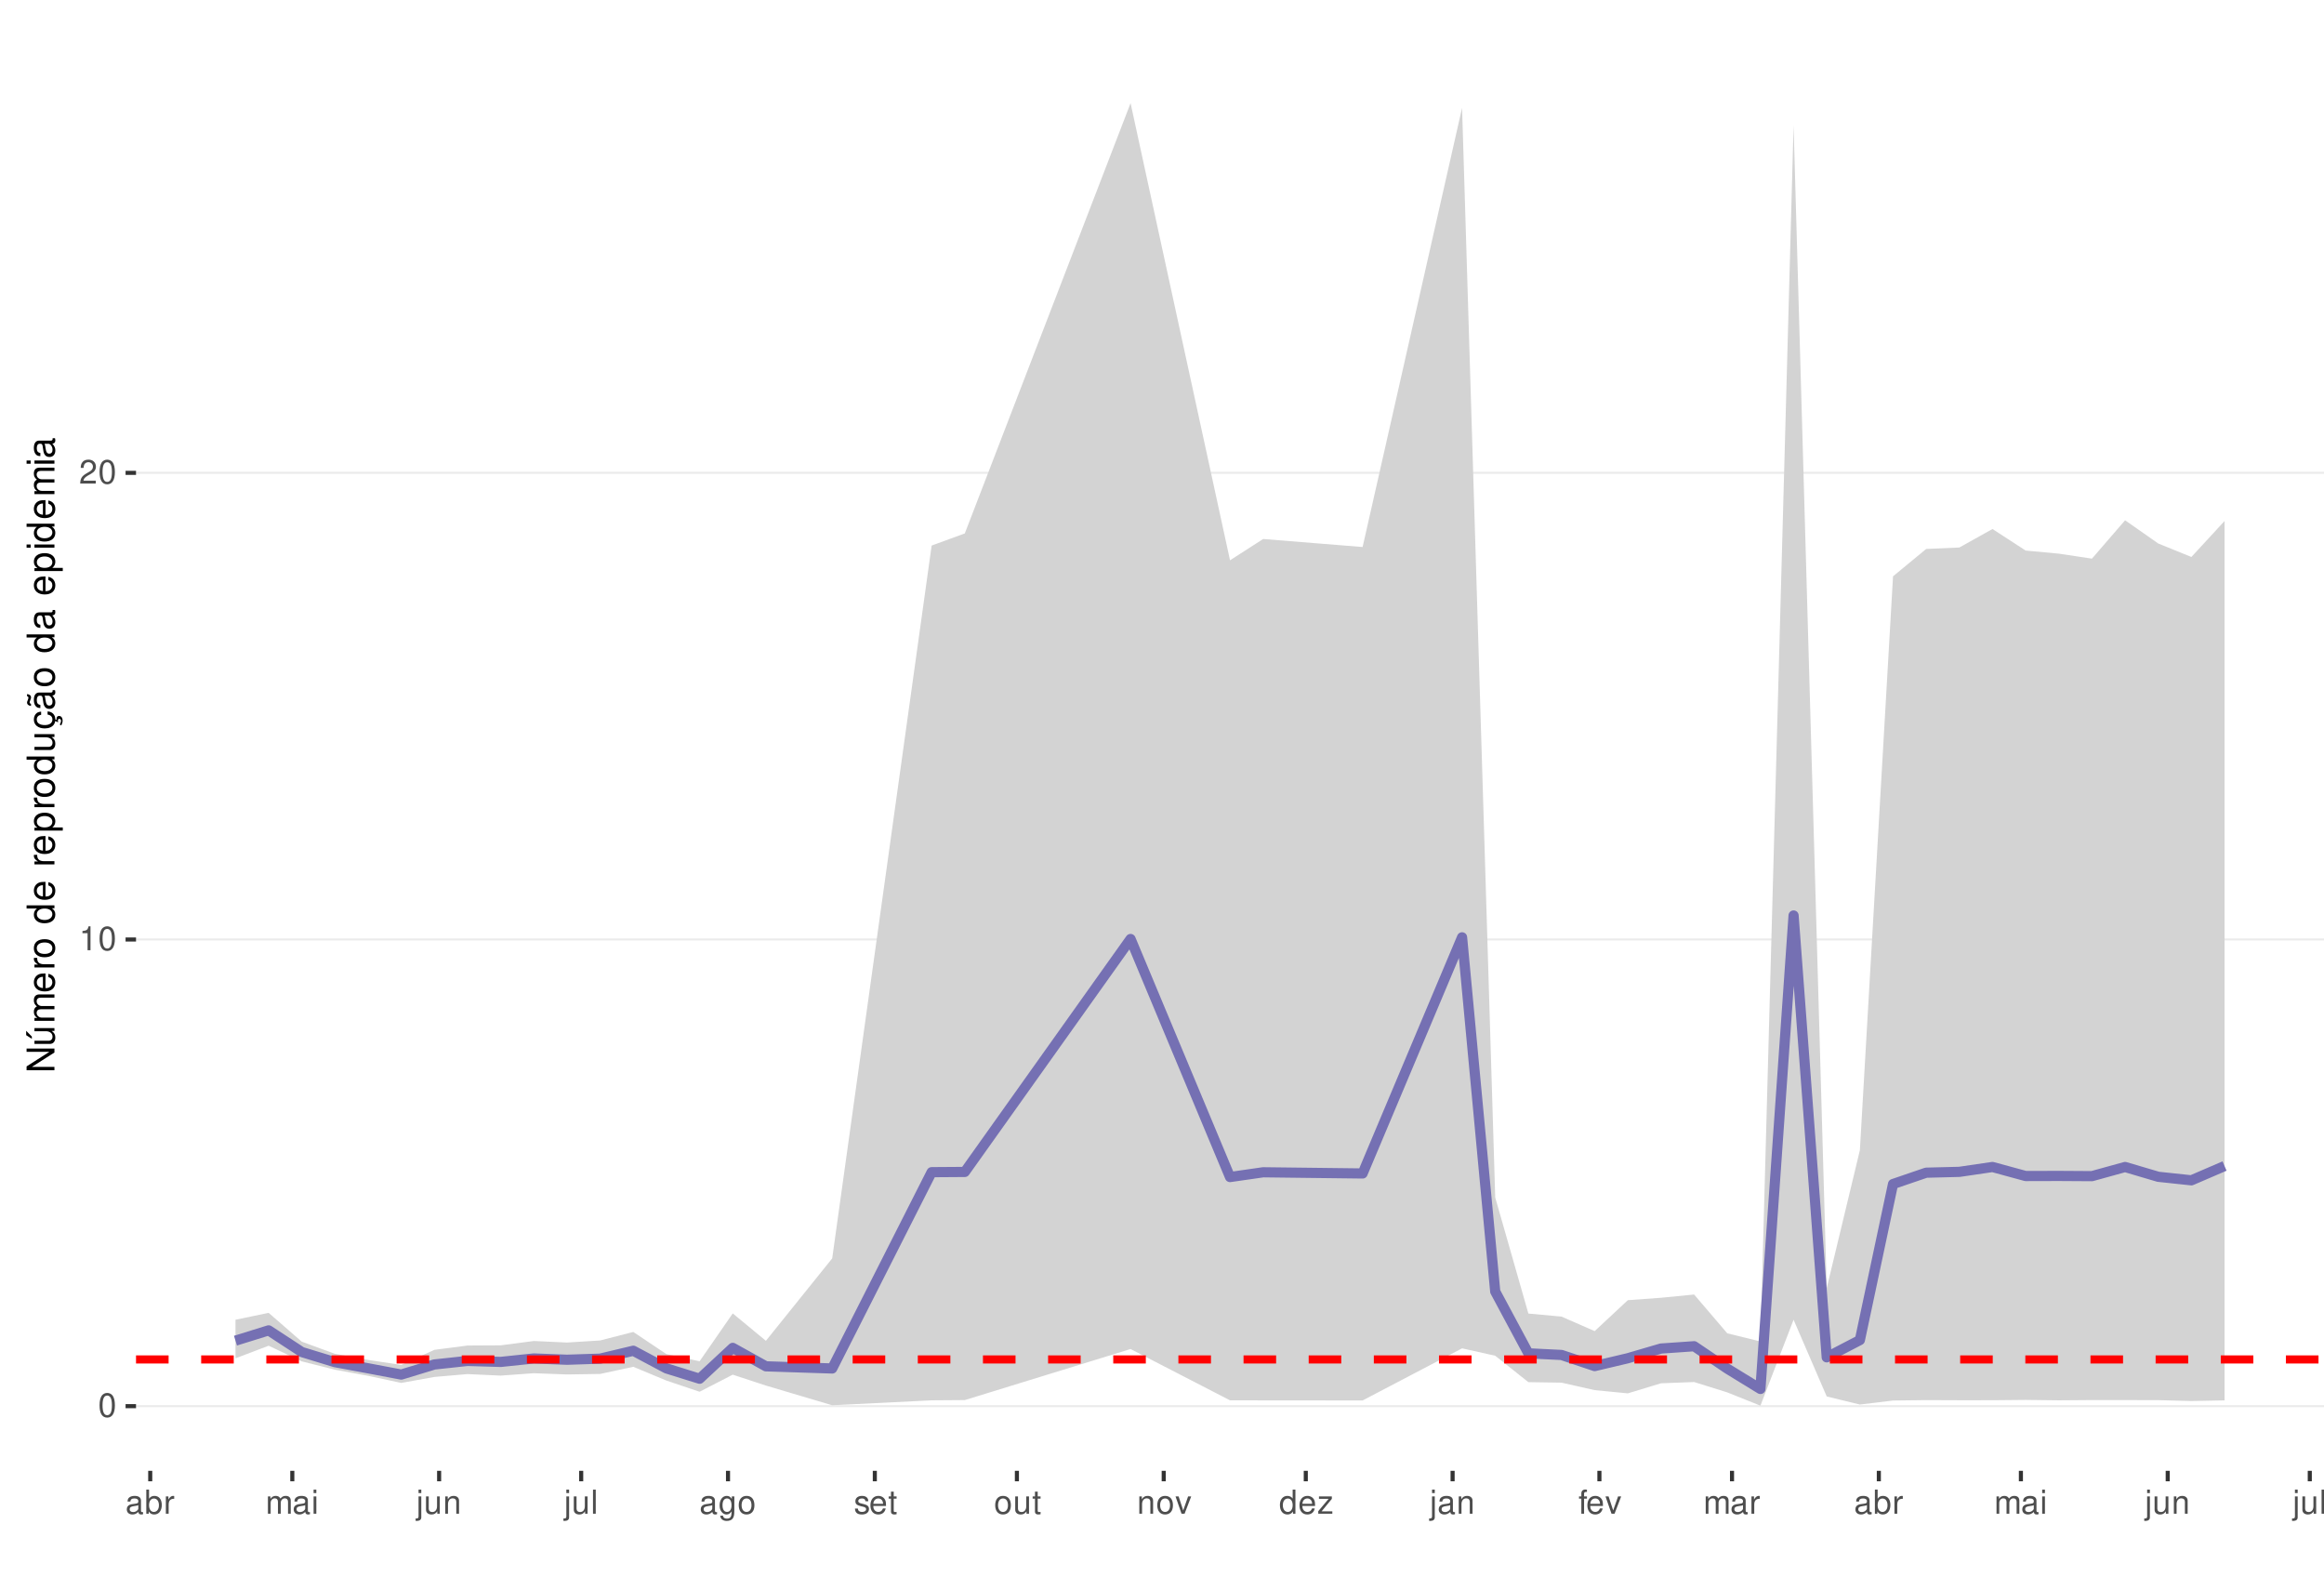
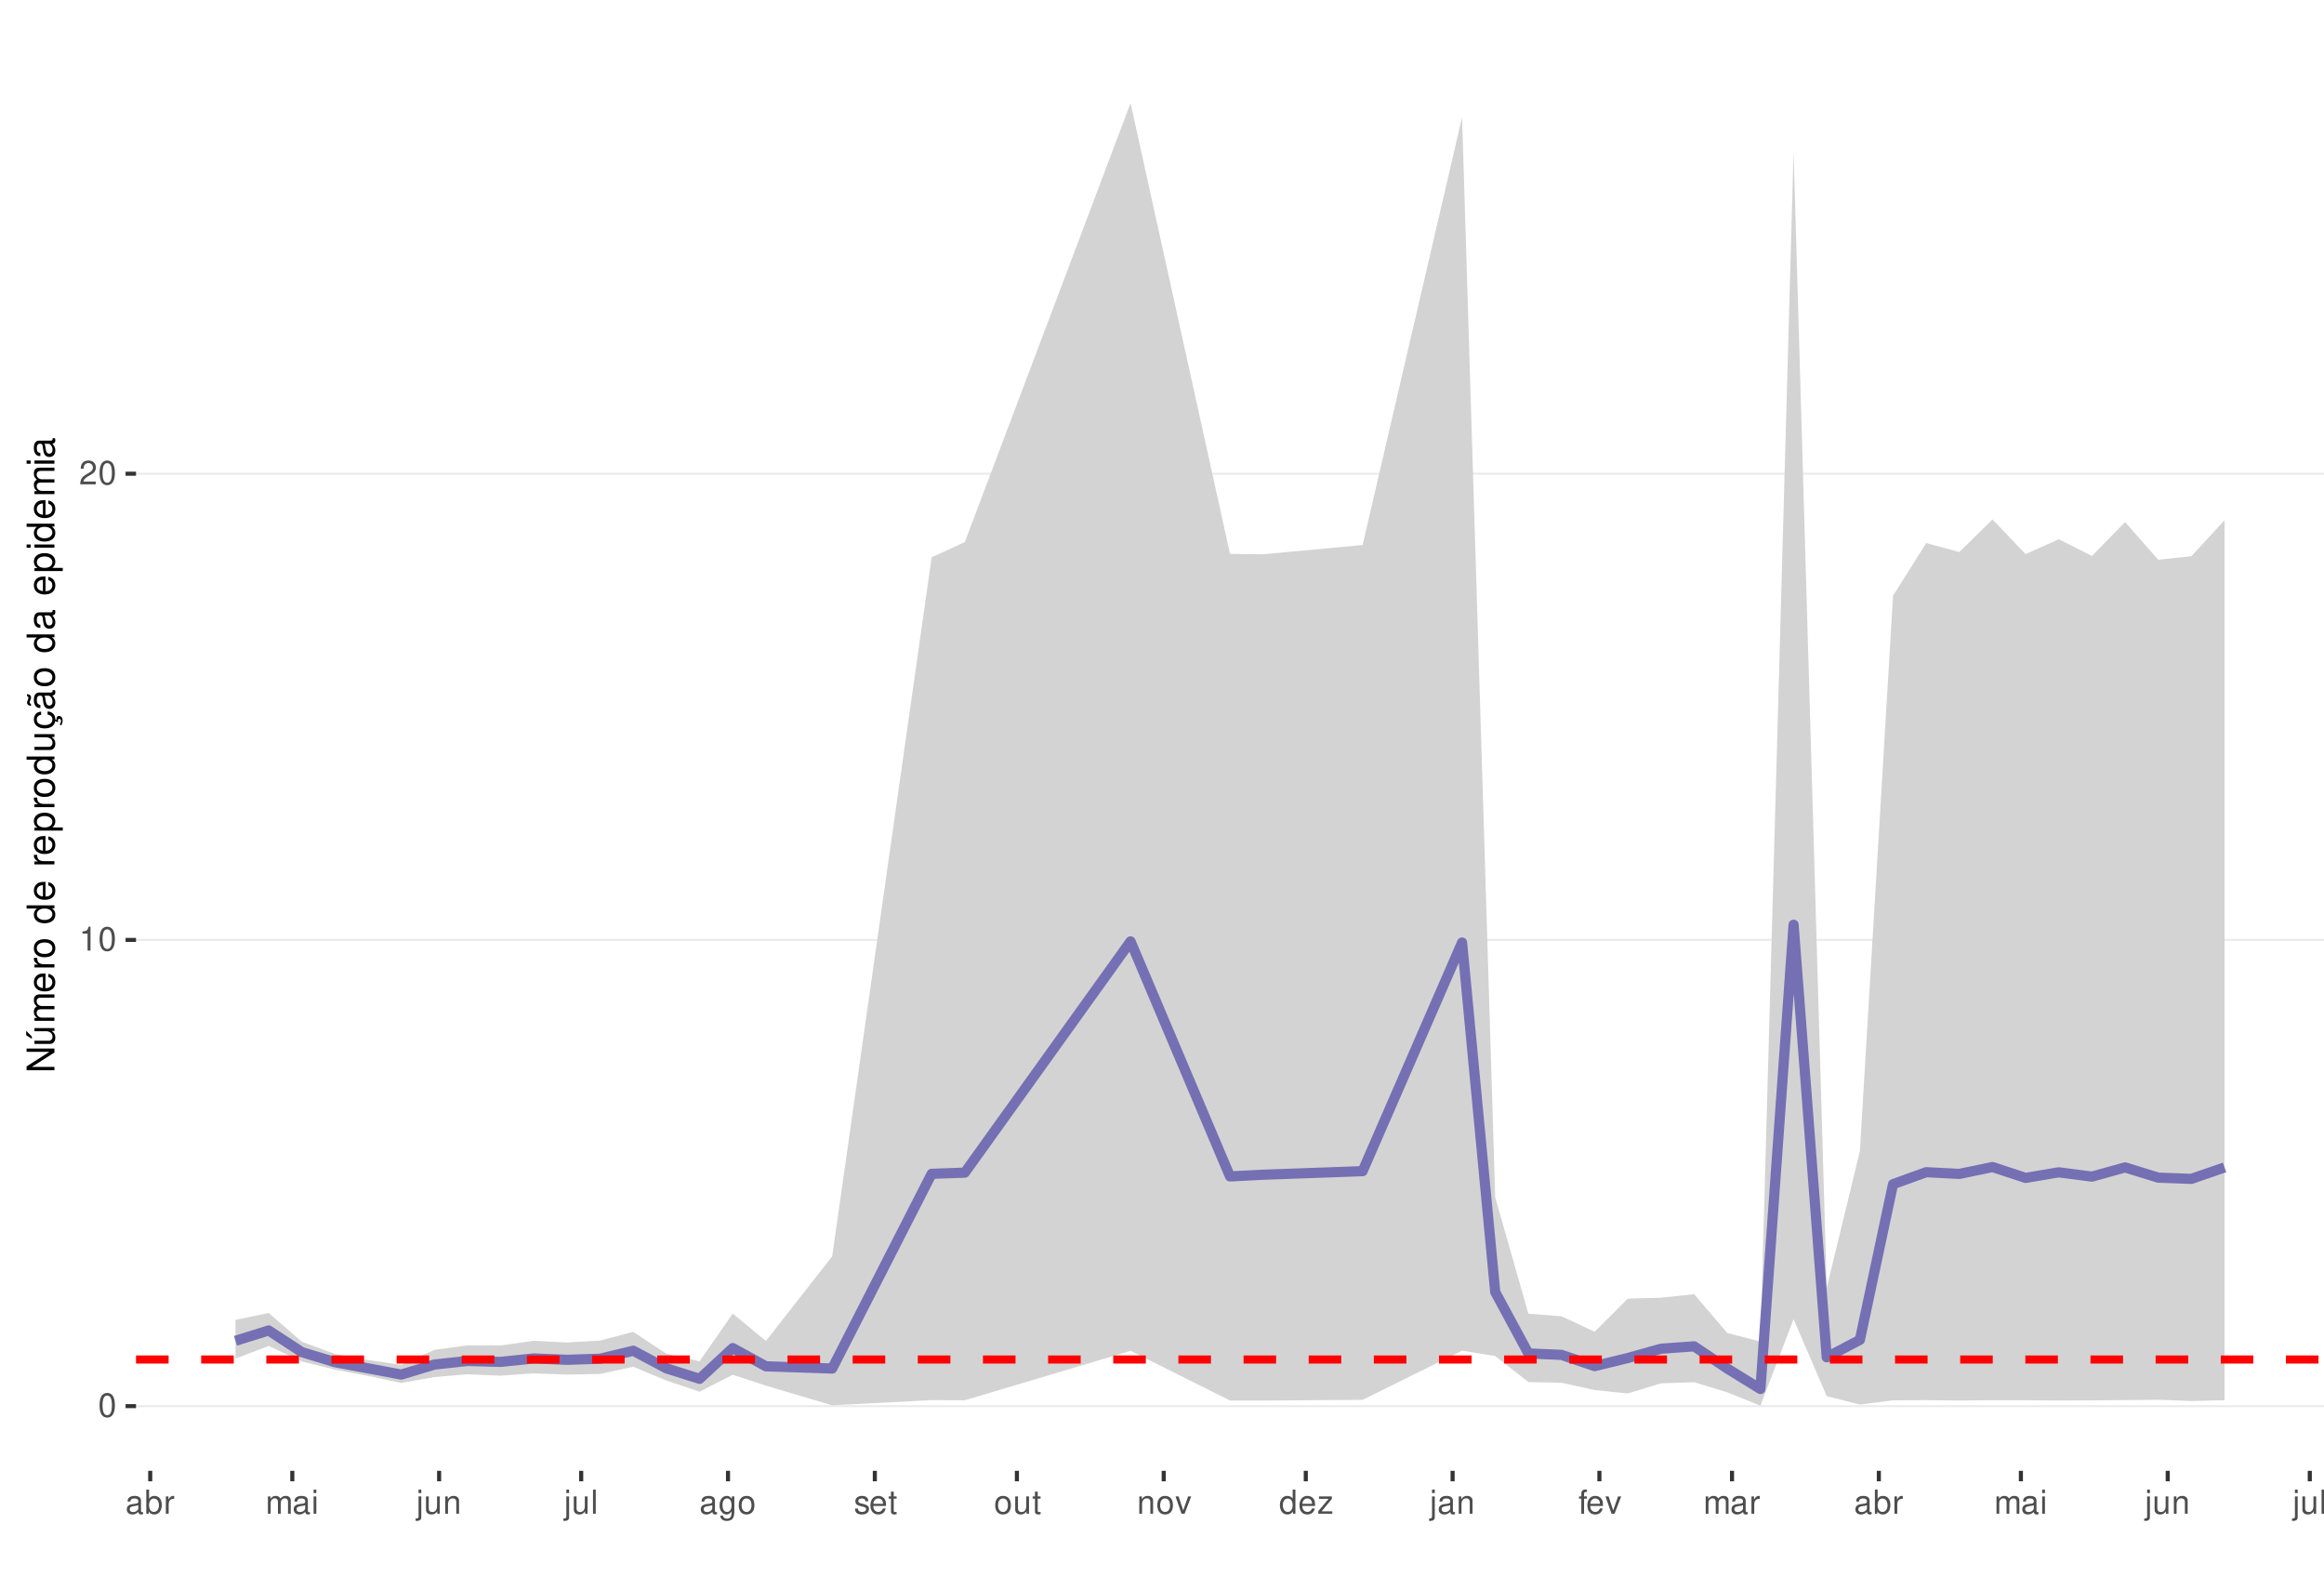
<svg xmlns="http://www.w3.org/2000/svg" xmlns:xlink="http://www.w3.org/1999/xlink" width="609pt" height="413pt" viewBox="0 0 609 413" version="1.1">
  <defs>
    <g>
      <symbol overflow="visible" id="glyph0-0">
        <path style="stroke:none;" d="" />
      </symbol>
      <symbol overflow="visible" id="glyph0-1">
        <path style="stroke:none;" d="M 2.375 -6.266 C 1.812 -6.266 1.297 -6 0.969 -5.578 C 0.578 -5.016 0.375 -4.188 0.375 -3.031 C 0.375 -0.922 1.062 0.203 2.375 0.203 C 3.672 0.203 4.391 -0.922 4.391 -2.984 C 4.391 -4.188 4.203 -5 3.797 -5.578 C 3.469 -6 2.953 -6.266 2.375 -6.266 Z M 2.375 -5.578 C 3.203 -5.578 3.609 -4.75 3.609 -3.047 C 3.609 -1.266 3.219 -0.438 2.359 -0.438 C 1.562 -0.438 1.156 -1.297 1.156 -3.016 C 1.156 -4.75 1.562 -5.578 2.375 -5.578 Z M 2.375 -5.578 " />
      </symbol>
      <symbol overflow="visible" id="glyph0-2">
        <path style="stroke:none;" d="M 2.234 -4.453 L 2.234 0 L 3 0 L 3 -6.266 L 2.5 -6.266 C 2.234 -5.297 2.062 -5.172 0.891 -5.016 L 0.891 -4.453 Z M 2.234 -4.453 " />
      </symbol>
      <symbol overflow="visible" id="glyph0-3">
        <path style="stroke:none;" d="M 4.375 -0.75 L 1.156 -0.75 C 1.234 -1.266 1.5 -1.594 2.266 -2.062 L 3.125 -2.547 C 3.984 -3.016 4.422 -3.656 4.422 -4.438 C 4.422 -4.953 4.219 -5.438 3.859 -5.781 C 3.484 -6.109 3.031 -6.266 2.453 -6.266 C 1.672 -6.266 1.094 -5.984 0.766 -5.438 C 0.547 -5.109 0.453 -4.719 0.438 -4.094 L 1.188 -4.094 C 1.219 -4.516 1.266 -4.766 1.375 -4.984 C 1.578 -5.359 1.969 -5.594 2.438 -5.594 C 3.125 -5.594 3.641 -5.094 3.641 -4.422 C 3.641 -3.906 3.359 -3.484 2.812 -3.172 L 2.016 -2.703 C 0.734 -1.969 0.359 -1.375 0.297 -0.016 L 4.375 -0.016 Z M 4.375 -0.75 " />
      </symbol>
      <symbol overflow="visible" id="glyph0-4">
        <path style="stroke:none;" d="M 4.625 -0.422 C 4.547 -0.406 4.516 -0.406 4.469 -0.406 C 4.219 -0.406 4.078 -0.531 4.078 -0.766 L 4.078 -3.422 C 4.078 -4.234 3.5 -4.672 2.375 -4.672 C 1.719 -4.672 1.188 -4.469 0.875 -4.141 C 0.672 -3.906 0.578 -3.641 0.562 -3.188 L 1.297 -3.188 C 1.344 -3.75 1.672 -4 2.359 -4 C 3.016 -4 3.375 -3.75 3.375 -3.328 L 3.375 -3.141 C 3.359 -2.828 3.203 -2.703 2.609 -2.625 C 1.594 -2.5 1.438 -2.469 1.156 -2.359 C 0.625 -2.125 0.359 -1.734 0.359 -1.141 C 0.359 -0.312 0.938 0.203 1.859 0.203 C 2.422 0.203 2.875 0 3.391 -0.469 C 3.438 0 3.672 0.203 4.141 0.203 C 4.297 0.203 4.391 0.188 4.625 0.125 Z M 3.375 -1.422 C 3.375 -1.188 3.297 -1.031 3.078 -0.844 C 2.781 -0.578 2.438 -0.438 2.016 -0.438 C 1.453 -0.438 1.109 -0.703 1.109 -1.156 C 1.109 -1.641 1.422 -1.875 2.203 -1.984 C 2.984 -2.094 3.125 -2.125 3.375 -2.234 Z M 3.375 -1.422 " />
      </symbol>
      <symbol overflow="visible" id="glyph0-5">
        <path style="stroke:none;" d="M 0.469 -6.312 L 0.469 0 L 1.109 0 L 1.109 -0.578 C 1.469 -0.047 1.922 0.203 2.547 0.203 C 3.75 0.203 4.531 -0.781 4.531 -2.281 C 4.531 -3.75 3.797 -4.672 2.594 -4.672 C 1.969 -4.672 1.531 -4.438 1.188 -3.922 L 1.188 -6.312 Z M 2.453 -3.984 C 3.25 -3.984 3.781 -3.297 3.781 -2.203 C 3.781 -1.172 3.234 -0.469 2.453 -0.469 C 1.672 -0.469 1.188 -1.172 1.188 -2.234 C 1.188 -3.297 1.672 -3.984 2.453 -3.984 Z M 2.453 -3.984 " />
      </symbol>
      <symbol overflow="visible" id="glyph0-6">
        <path style="stroke:none;" d="M 0.594 -4.531 L 0.594 0 L 1.328 0 L 1.328 -2.359 C 1.328 -3.438 1.781 -3.938 2.781 -3.906 L 2.781 -4.641 C 2.656 -4.656 2.594 -4.672 2.5 -4.672 C 2.031 -4.672 1.672 -4.391 1.266 -3.719 L 1.266 -4.531 Z M 0.594 -4.531 " />
      </symbol>
      <symbol overflow="visible" id="glyph0-7">
        <path style="stroke:none;" d="M 0.609 -4.531 L 0.609 0 L 1.328 0 L 1.328 -2.844 C 1.328 -3.5 1.812 -4.031 2.391 -4.031 C 2.938 -4.031 3.234 -3.703 3.234 -3.125 L 3.234 0 L 3.969 0 L 3.969 -2.844 C 3.969 -3.5 4.438 -4.031 5.031 -4.031 C 5.562 -4.031 5.875 -3.703 5.875 -3.125 L 5.875 0 L 6.594 0 L 6.594 -3.406 C 6.594 -4.219 6.125 -4.672 5.281 -4.672 C 4.672 -4.672 4.312 -4.484 3.891 -3.969 C 3.625 -4.453 3.25 -4.672 2.672 -4.672 C 2.062 -4.672 1.656 -4.438 1.266 -3.891 L 1.266 -4.531 Z M 0.609 -4.531 " />
      </symbol>
      <symbol overflow="visible" id="glyph0-8">
        <path style="stroke:none;" d="M 1.297 -4.531 L 0.578 -4.531 L 0.578 0 L 1.297 0 Z M 1.297 -6.312 L 0.578 -6.312 L 0.578 -5.406 L 1.297 -5.406 Z M 1.297 -6.312 " />
      </symbol>
      <symbol overflow="visible" id="glyph0-9">
        <path style="stroke:none;" d="M 0.609 -4.531 L 0.609 0.656 C 0.609 1.109 0.469 1.25 0.016 1.25 C -0.031 1.25 -0.062 1.25 -0.156 1.25 L -0.156 1.859 C -0.062 1.875 -0.031 1.891 0.094 1.891 C 0.906 1.891 1.328 1.562 1.328 0.938 L 1.328 -4.531 Z M 1.328 -6.312 L 0.609 -6.312 L 0.609 -5.406 L 1.328 -5.406 Z M 1.328 -6.312 " />
      </symbol>
      <symbol overflow="visible" id="glyph0-10">
        <path style="stroke:none;" d="M 4.172 0 L 4.172 -4.531 L 3.453 -4.531 L 3.453 -1.969 C 3.453 -1.031 2.969 -0.438 2.219 -0.438 C 1.641 -0.438 1.281 -0.781 1.281 -1.328 L 1.281 -4.531 L 0.562 -4.531 L 0.562 -1.031 C 0.562 -0.281 1.125 0.203 2.016 0.203 C 2.672 0.203 3.094 -0.031 3.516 -0.625 L 3.516 0 Z M 4.172 0 " />
      </symbol>
      <symbol overflow="visible" id="glyph0-11">
        <path style="stroke:none;" d="M 0.609 -4.531 L 0.609 0 L 1.328 0 L 1.328 -2.5 C 1.328 -3.422 1.812 -4.031 2.562 -4.031 C 3.141 -4.031 3.5 -3.688 3.5 -3.141 L 3.5 0 L 4.219 0 L 4.219 -3.422 C 4.219 -4.188 3.656 -4.672 2.781 -4.672 C 2.109 -4.672 1.672 -4.406 1.266 -3.781 L 1.266 -4.531 Z M 0.609 -4.531 " />
      </symbol>
      <symbol overflow="visible" id="glyph0-12">
        <path style="stroke:none;" d="M 1.312 -6.312 L 0.594 -6.312 L 0.594 0 L 1.312 0 Z M 1.312 -6.312 " />
      </symbol>
      <symbol overflow="visible" id="glyph0-13">
        <path style="stroke:none;" d="M 3.5 -4.531 L 3.5 -3.875 C 3.141 -4.422 2.734 -4.672 2.172 -4.672 C 1.062 -4.672 0.297 -3.641 0.297 -2.188 C 0.297 -1.422 0.484 -0.875 0.875 -0.422 C 1.219 -0.016 1.641 0.203 2.109 0.203 C 2.656 0.203 3.047 -0.047 3.422 -0.609 L 3.422 -0.375 C 3.422 0.828 3.094 1.281 2.188 1.281 C 1.578 1.281 1.25 1.031 1.188 0.516 L 0.453 0.516 C 0.516 1.359 1.188 1.891 2.172 1.891 C 2.844 1.891 3.391 1.672 3.688 1.312 C 4.031 0.891 4.156 0.312 4.156 -0.75 L 4.156 -4.531 Z M 2.234 -4 C 3 -4 3.422 -3.359 3.422 -2.203 C 3.422 -1.109 2.984 -0.469 2.234 -0.469 C 1.484 -0.469 1.062 -1.109 1.062 -2.234 C 1.062 -3.344 1.484 -4 2.234 -4 Z M 2.234 -4 " />
      </symbol>
      <symbol overflow="visible" id="glyph0-14">
        <path style="stroke:none;" d="M 2.359 -4.672 C 1.078 -4.672 0.312 -3.75 0.312 -2.234 C 0.312 -0.703 1.078 0.203 2.359 0.203 C 3.641 0.203 4.422 -0.703 4.422 -2.203 C 4.422 -3.781 3.672 -4.672 2.359 -4.672 Z M 2.359 -4 C 3.172 -4 3.656 -3.328 3.656 -2.203 C 3.656 -1.141 3.156 -0.469 2.359 -0.469 C 1.562 -0.469 1.062 -1.141 1.062 -2.234 C 1.062 -3.328 1.562 -4 2.359 -4 Z M 2.359 -4 " />
      </symbol>
      <symbol overflow="visible" id="glyph0-15">
        <path style="stroke:none;" d="M 3.797 -3.266 C 3.781 -4.156 3.188 -4.672 2.141 -4.672 C 1.094 -4.672 0.406 -4.125 0.406 -3.281 C 0.406 -2.578 0.766 -2.234 1.844 -1.969 L 2.516 -1.812 C 3.016 -1.688 3.219 -1.5 3.219 -1.188 C 3.219 -0.75 2.797 -0.469 2.172 -0.469 C 1.781 -0.469 1.453 -0.578 1.266 -0.766 C 1.156 -0.906 1.094 -1.031 1.062 -1.344 L 0.297 -1.344 C 0.328 -0.297 0.922 0.203 2.109 0.203 C 3.25 0.203 3.969 -0.359 3.969 -1.234 C 3.969 -1.906 3.594 -2.281 2.688 -2.5 L 2 -2.672 C 1.406 -2.797 1.156 -3 1.156 -3.312 C 1.156 -3.734 1.531 -4 2.125 -4 C 2.703 -4 3.016 -3.75 3.031 -3.266 Z M 3.797 -3.266 " />
      </symbol>
      <symbol overflow="visible" id="glyph0-16">
        <path style="stroke:none;" d="M 4.438 -2.031 C 4.438 -2.719 4.391 -3.141 4.266 -3.469 C 3.969 -4.219 3.266 -4.672 2.422 -4.672 C 1.156 -4.672 0.344 -3.703 0.344 -2.203 C 0.344 -0.703 1.125 0.203 2.406 0.203 C 3.438 0.203 4.156 -0.391 4.344 -1.375 L 3.625 -1.375 C 3.422 -0.781 3.016 -0.469 2.438 -0.469 C 1.969 -0.469 1.578 -0.672 1.344 -1.062 C 1.172 -1.312 1.109 -1.578 1.094 -2.031 Z M 1.109 -2.609 C 1.172 -3.453 1.688 -4 2.422 -4 C 3.156 -4 3.656 -3.422 3.656 -2.609 Z M 1.109 -2.609 " />
      </symbol>
      <symbol overflow="visible" id="glyph0-17">
        <path style="stroke:none;" d="M 2.203 -4.531 L 1.453 -4.531 L 1.453 -5.781 L 0.734 -5.781 L 0.734 -4.531 L 0.125 -4.531 L 0.125 -3.953 L 0.734 -3.953 L 0.734 -0.516 C 0.734 -0.047 1.047 0.203 1.609 0.203 C 1.797 0.203 1.953 0.188 2.203 0.141 L 2.203 -0.469 C 2.094 -0.438 2 -0.438 1.859 -0.438 C 1.547 -0.438 1.453 -0.516 1.453 -0.844 L 1.453 -3.953 L 2.203 -3.953 Z M 2.203 -4.531 " />
      </symbol>
      <symbol overflow="visible" id="glyph0-18">
        <path style="stroke:none;" d="M 2.469 0 L 4.203 -4.531 L 3.391 -4.531 L 2.109 -0.859 L 0.906 -4.531 L 0.094 -4.531 L 1.672 0 Z M 2.469 0 " />
      </symbol>
      <symbol overflow="visible" id="glyph0-19">
        <path style="stroke:none;" d="M 4.281 -6.312 L 3.562 -6.312 L 3.562 -3.969 C 3.266 -4.422 2.781 -4.672 2.172 -4.672 C 1 -4.672 0.219 -3.719 0.219 -2.281 C 0.219 -0.75 0.969 0.203 2.203 0.203 C 2.828 0.203 3.25 -0.031 3.641 -0.594 L 3.641 0 L 4.281 0 Z M 2.297 -3.984 C 3.078 -3.984 3.562 -3.312 3.562 -2.219 C 3.562 -1.172 3.062 -0.469 2.297 -0.469 C 1.5 -0.469 0.984 -1.172 0.984 -2.234 C 0.984 -3.297 1.5 -3.984 2.297 -3.984 Z M 2.297 -3.984 " />
      </symbol>
      <symbol overflow="visible" id="glyph0-20">
        <path style="stroke:none;" d="M 3.828 -4.531 L 0.453 -4.531 L 0.453 -3.906 L 2.984 -3.906 L 0.266 -0.656 L 0.266 0 L 3.953 0 L 3.953 -0.625 L 1.141 -0.625 L 3.828 -3.891 Z M 3.828 -4.531 " />
      </symbol>
      <symbol overflow="visible" id="glyph0-21">
        <path style="stroke:none;" d="M 2.234 -4.531 L 1.484 -4.531 L 1.484 -5.25 C 1.484 -5.547 1.641 -5.703 1.984 -5.703 C 2.047 -5.703 2.062 -5.703 2.234 -5.703 L 2.234 -6.297 C 2.062 -6.328 1.969 -6.344 1.828 -6.344 C 1.156 -6.344 0.766 -5.953 0.766 -5.312 L 0.766 -4.531 L 0.156 -4.531 L 0.156 -3.953 L 0.766 -3.953 L 0.766 0 L 1.484 0 L 1.484 -3.953 L 2.234 -3.953 Z M 2.234 -4.531 " />
      </symbol>
      <symbol overflow="visible" id="glyph1-0">
        <path style="stroke:none;" d="" />
      </symbol>
      <symbol overflow="visible" id="glyph1-1">
        <path style="stroke:none;" d="M -7.297 -6.453 L -7.297 -5.578 L -1.328 -5.578 L -7.297 -1.766 L -7.297 -0.766 L 0 -0.766 L 0 -1.641 L -5.906 -1.641 L 0 -5.406 L 0 -6.453 Z M -7.297 -6.453 " />
      </symbol>
      <symbol overflow="visible" id="glyph1-2">
        <path style="stroke:none;" d="M 0 -4.812 L -5.234 -4.812 L -5.234 -3.984 L -2.266 -3.984 C -1.203 -3.984 -0.5 -3.438 -0.5 -2.562 C -0.5 -1.906 -0.906 -1.484 -1.531 -1.484 L -5.234 -1.484 L -5.234 -0.656 L -1.203 -0.656 C -0.328 -0.656 0.234 -1.297 0.234 -2.312 C 0.234 -3.094 -0.047 -3.578 -0.734 -4.062 L 0 -4.062 Z M -7.406 -2.953 L -5.922 -2 L -5.922 -2.594 L -7.406 -4.094 Z M -7.406 -2.953 " />
      </symbol>
      <symbol overflow="visible" id="glyph1-3">
        <path style="stroke:none;" d="M -5.234 -0.703 L 0 -0.703 L 0 -1.547 L -3.297 -1.547 C -4.047 -1.547 -4.656 -2.094 -4.656 -2.766 C -4.656 -3.391 -4.281 -3.734 -3.609 -3.734 L 0 -3.734 L 0 -4.578 L -3.297 -4.578 C -4.047 -4.578 -4.656 -5.125 -4.656 -5.812 C -4.656 -6.422 -4.266 -6.781 -3.609 -6.781 L 0 -6.781 L 0 -7.625 L -3.938 -7.625 C -4.875 -7.625 -5.391 -7.078 -5.391 -6.094 C -5.391 -5.406 -5.188 -4.984 -4.594 -4.484 C -5.156 -4.188 -5.391 -3.766 -5.391 -3.078 C -5.391 -2.375 -5.125 -1.906 -4.5 -1.469 L -5.234 -1.469 Z M -5.234 -0.703 " />
      </symbol>
      <symbol overflow="visible" id="glyph1-4">
        <path style="stroke:none;" d="M -2.344 -5.125 C -3.141 -5.125 -3.625 -5.062 -4.016 -4.922 C -4.875 -4.578 -5.391 -3.781 -5.391 -2.797 C -5.391 -1.344 -4.281 -0.406 -2.547 -0.406 C -0.812 -0.406 0.234 -1.297 0.234 -2.781 C 0.234 -3.984 -0.453 -4.812 -1.594 -5.016 L -1.594 -4.188 C -0.906 -3.953 -0.547 -3.484 -0.547 -2.812 C -0.547 -2.281 -0.781 -1.828 -1.219 -1.547 C -1.516 -1.344 -1.812 -1.281 -2.344 -1.266 Z M -3.016 -1.297 C -3.984 -1.359 -4.625 -1.953 -4.625 -2.797 C -4.625 -3.641 -3.953 -4.234 -3.016 -4.234 Z M -3.016 -1.297 " />
      </symbol>
      <symbol overflow="visible" id="glyph1-5">
        <path style="stroke:none;" d="M -5.234 -0.688 L 0 -0.688 L 0 -1.531 L -2.719 -1.531 C -3.984 -1.547 -4.547 -2.062 -4.516 -3.203 L -5.359 -3.203 C -5.375 -3.062 -5.391 -2.984 -5.391 -2.891 C -5.391 -2.344 -5.062 -1.938 -4.297 -1.453 L -5.234 -1.453 Z M -5.234 -0.688 " />
      </symbol>
      <symbol overflow="visible" id="glyph1-6">
        <path style="stroke:none;" d="M -5.391 -2.719 C -5.391 -1.234 -4.344 -0.359 -2.578 -0.359 C -0.812 -0.359 0.234 -1.234 0.234 -2.734 C 0.234 -4.203 -0.812 -5.094 -2.547 -5.094 C -4.359 -5.094 -5.391 -4.234 -5.391 -2.719 Z M -4.625 -2.734 C -4.625 -3.672 -3.844 -4.234 -2.547 -4.234 C -1.312 -4.234 -0.547 -3.656 -0.547 -2.734 C -0.547 -1.797 -1.312 -1.234 -2.578 -1.234 C -3.844 -1.234 -4.625 -1.797 -4.625 -2.734 Z M -4.625 -2.734 " />
      </symbol>
      <symbol overflow="visible" id="glyph1-7">
        <path style="stroke:none;" d="" />
      </symbol>
      <symbol overflow="visible" id="glyph1-8">
        <path style="stroke:none;" d="M -7.297 -4.953 L -7.297 -4.125 L -4.578 -4.125 C -5.109 -3.766 -5.391 -3.203 -5.391 -2.516 C -5.391 -1.156 -4.297 -0.266 -2.625 -0.266 C -0.859 -0.266 0.234 -1.125 0.234 -2.547 C 0.234 -3.266 -0.047 -3.766 -0.688 -4.203 L 0 -4.203 L 0 -4.953 Z M -4.609 -2.656 C -4.609 -3.547 -3.812 -4.125 -2.562 -4.125 C -1.344 -4.125 -0.547 -3.547 -0.547 -2.656 C -0.547 -1.734 -1.359 -1.125 -2.578 -1.125 C -3.797 -1.125 -4.609 -1.734 -4.609 -2.656 Z M -4.609 -2.656 " />
      </symbol>
      <symbol overflow="visible" id="glyph1-9">
        <path style="stroke:none;" d="M 2.188 -0.547 L 2.188 -1.375 L -0.547 -1.375 C -0.016 -1.812 0.234 -2.312 0.234 -2.984 C 0.234 -4.344 -0.859 -5.234 -2.531 -5.234 C -4.297 -5.234 -5.391 -4.375 -5.391 -2.984 C -5.391 -2.266 -5.062 -1.703 -4.453 -1.312 L -5.234 -1.312 L -5.234 -0.547 Z M -4.609 -2.844 C -4.609 -3.766 -3.797 -4.359 -2.547 -4.359 C -1.359 -4.359 -0.547 -3.75 -0.547 -2.844 C -0.547 -1.953 -1.344 -1.375 -2.578 -1.375 C -3.812 -1.375 -4.609 -1.953 -4.609 -2.844 Z M -4.609 -2.844 " />
      </symbol>
      <symbol overflow="visible" id="glyph1-10">
        <path style="stroke:none;" d="M 0 -4.812 L -5.234 -4.812 L -5.234 -3.984 L -2.266 -3.984 C -1.203 -3.984 -0.5 -3.438 -0.5 -2.562 C -0.5 -1.906 -0.906 -1.484 -1.531 -1.484 L -5.234 -1.484 L -5.234 -0.656 L -1.203 -0.656 C -0.328 -0.656 0.234 -1.297 0.234 -2.312 C 0.234 -3.094 -0.047 -3.578 -0.734 -4.062 L 0 -4.062 Z M 0 -4.812 " />
      </symbol>
      <symbol overflow="visible" id="glyph1-11">
        <path style="stroke:none;" d="M 0.234 -2.641 C 0.234 -3.875 -0.547 -4.703 -1.797 -4.766 L -1.797 -3.938 C -0.953 -3.797 -0.531 -3.359 -0.531 -2.656 C -0.531 -1.734 -1.281 -1.188 -2.516 -1.188 C -3.844 -1.188 -4.625 -1.719 -4.625 -2.625 C -4.625 -3.328 -4.203 -3.766 -3.484 -3.875 L -3.484 -4.703 C -3.984 -4.672 -4.312 -4.562 -4.609 -4.359 C -5.094 -4 -5.391 -3.375 -5.391 -2.641 C -5.391 -1.219 -4.266 -0.312 -2.531 -0.312 C -1.469 -0.312 -0.625 -0.672 -0.156 -1.312 C 0.047 -1.594 0.125 -1.812 0.203 -2.25 L 0.922 -1.938 L 0.984 -2.062 C 0.938 -2.188 0.906 -2.25 0.906 -2.375 C 0.906 -2.656 1.047 -2.828 1.281 -2.828 C 1.547 -2.828 1.734 -2.594 1.734 -2.297 C 1.734 -2.031 1.672 -1.844 1.438 -1.406 L 1.406 -1.312 L 1.812 -1.094 C 2.078 -1.75 2.141 -1.953 2.141 -2.344 C 2.141 -3.109 1.781 -3.578 1.203 -3.578 C 0.781 -3.578 0.547 -3.297 0.547 -2.797 C 0.547 -2.703 0.547 -2.641 0.562 -2.516 Z M 0.234 -2.641 " />
      </symbol>
      <symbol overflow="visible" id="glyph1-12">
        <path style="stroke:none;" d="M -0.484 -5.344 C -0.469 -5.266 -0.469 -5.219 -0.469 -5.172 C -0.469 -4.875 -0.625 -4.719 -0.875 -4.719 L -3.953 -4.719 C -4.891 -4.719 -5.391 -4.047 -5.391 -2.75 C -5.391 -1.984 -5.172 -1.375 -4.781 -1.016 C -4.516 -0.766 -4.203 -0.672 -3.688 -0.656 L -3.688 -1.484 C -4.328 -1.562 -4.625 -1.938 -4.625 -2.719 C -4.625 -3.484 -4.344 -3.891 -3.844 -3.891 L -3.625 -3.891 C -3.266 -3.875 -3.125 -3.703 -3.047 -3.016 C -2.891 -1.844 -2.844 -1.656 -2.719 -1.344 C -2.453 -0.734 -2 -0.422 -1.312 -0.422 C -0.375 -0.422 0.234 -1.078 0.234 -2.141 C 0.234 -2.797 0 -3.328 -0.547 -3.922 C 0 -3.984 0.234 -4.234 0.234 -4.781 C 0.234 -4.953 0.203 -5.062 0.141 -5.344 Z M -1.656 -3.891 C -1.375 -3.891 -1.203 -3.812 -0.969 -3.562 C -0.656 -3.219 -0.5 -2.812 -0.5 -2.312 C -0.5 -1.672 -0.812 -1.297 -1.344 -1.297 C -1.891 -1.297 -2.172 -1.656 -2.297 -2.547 C -2.422 -3.438 -2.453 -3.609 -2.594 -3.891 Z M -7.172 -3.75 C -6.922 -3.672 -6.812 -3.547 -6.812 -3.375 C -6.812 -3.25 -6.875 -2.984 -6.984 -2.734 C -7.156 -2.312 -7.172 -2.25 -7.172 -2.047 C -7.172 -1.594 -6.797 -1.297 -6.141 -1.188 L -6.141 -1.766 C -6.375 -1.812 -6.5 -1.938 -6.5 -2.094 C -6.5 -2.203 -6.469 -2.344 -6.375 -2.578 C -6.156 -3.156 -6.125 -3.234 -6.125 -3.438 C -6.125 -3.922 -6.484 -4.219 -7.172 -4.312 Z M -7.172 -3.75 " />
      </symbol>
      <symbol overflow="visible" id="glyph1-13">
        <path style="stroke:none;" d="M -0.484 -5.344 C -0.469 -5.266 -0.469 -5.219 -0.469 -5.172 C -0.469 -4.875 -0.625 -4.719 -0.875 -4.719 L -3.953 -4.719 C -4.891 -4.719 -5.391 -4.047 -5.391 -2.75 C -5.391 -1.984 -5.172 -1.375 -4.781 -1.016 C -4.516 -0.766 -4.203 -0.672 -3.688 -0.656 L -3.688 -1.484 C -4.328 -1.562 -4.625 -1.938 -4.625 -2.719 C -4.625 -3.484 -4.344 -3.891 -3.844 -3.891 L -3.625 -3.891 C -3.266 -3.875 -3.125 -3.703 -3.047 -3.016 C -2.891 -1.844 -2.844 -1.656 -2.719 -1.344 C -2.453 -0.734 -2 -0.422 -1.312 -0.422 C -0.375 -0.422 0.234 -1.078 0.234 -2.141 C 0.234 -2.797 0 -3.328 -0.547 -3.922 C 0 -3.984 0.234 -4.234 0.234 -4.781 C 0.234 -4.953 0.203 -5.062 0.141 -5.344 Z M -1.656 -3.891 C -1.375 -3.891 -1.203 -3.812 -0.969 -3.562 C -0.656 -3.219 -0.5 -2.812 -0.5 -2.312 C -0.5 -1.672 -0.812 -1.297 -1.344 -1.297 C -1.891 -1.297 -2.172 -1.656 -2.297 -2.547 C -2.422 -3.438 -2.453 -3.609 -2.594 -3.891 Z M -1.656 -3.891 " />
      </symbol>
      <symbol overflow="visible" id="glyph1-14">
        <path style="stroke:none;" d="M -5.234 -1.5 L -5.234 -0.672 L 0 -0.672 L 0 -1.5 Z M -7.297 -1.5 L -7.297 -0.656 L -6.234 -0.656 L -6.234 -1.5 Z M -7.297 -1.5 " />
      </symbol>
    </g>
    <clipPath id="clip1">
      <path d="M 35.645 9.961 L 609 9.961 L 609 385.328 L 35.645 385.328 Z M 35.645 9.961 " />
    </clipPath>
    <clipPath id="clip2">
      <path d="M 35.645 368 L 609 368 L 609 369 L 35.645 369 Z M 35.645 368 " />
    </clipPath>
    <clipPath id="clip3">
      <path d="M 35.645 245 L 609 245 L 609 247 L 35.645 247 Z M 35.645 245 " />
    </clipPath>
    <clipPath id="clip4">
      <path d="M 35.645 123 L 609 123 L 609 125 L 35.645 125 Z M 35.645 123 " />
    </clipPath>
    <clipPath id="clip5">
      <path d="M 35.645 355 L 609 355 L 609 358 L 35.645 358 Z M 35.645 355 " />
    </clipPath>
  </defs>
  <g id="surface136">
    <rect x="0" y="0" width="609" height="413" style="fill:rgb(100%,100%,100%);fill-opacity:1;stroke:none;" />
    <rect x="0" y="0" width="609" height="413" style="fill:rgb(100%,100%,100%);fill-opacity:1;stroke:none;" />
    <path style="fill:none;stroke-width:1.067;stroke-linecap:round;stroke-linejoin:round;stroke:rgb(100%,100%,100%);stroke-opacity:1;stroke-miterlimit:10;" d="M 0 413 L 609 413 L 609 0 L 0 0 Z M 0 413 " />
    <g clip-path="url(#clip1)" clip-rule="nonzero">
      <path style=" stroke:none;fill-rule:nonzero;fill:rgb(100%,100%,100%);fill-opacity:1;" d="M 35.645 385.328 L 609 385.328 L 609 9.961 L 35.645 9.961 Z M 35.645 385.328 " />
    </g>
    <g clip-path="url(#clip2)" clip-rule="nonzero">
-       <path style="fill:none;stroke-width:0.533;stroke-linecap:butt;stroke-linejoin:round;stroke:rgb(92.157%,92.157%,92.157%);stroke-opacity:1;stroke-miterlimit:10;" d="M 35.645 368.383 L 609 368.383 " />
+       <path style="fill:none;stroke-width:0.533;stroke-linecap:butt;stroke-linejoin:round;stroke:rgb(92.157%,92.157%,92.157%);stroke-opacity:1;stroke-miterlimit:10;" d="M 35.645 368.379 L 609 368.379 " />
    </g>
    <g clip-path="url(#clip3)" clip-rule="nonzero">
-       <path style="fill:none;stroke-width:0.533;stroke-linecap:butt;stroke-linejoin:round;stroke:rgb(92.157%,92.157%,92.157%);stroke-opacity:1;stroke-miterlimit:10;" d="M 35.645 246.129 L 609 246.129 " />
+       <path style="fill:none;stroke-width:0.533;stroke-linecap:butt;stroke-linejoin:round;stroke:rgb(92.157%,92.157%,92.157%);stroke-opacity:1;stroke-miterlimit:10;" d="M 35.645 246.238 L 609 246.238 " />
    </g>
    <g clip-path="url(#clip4)" clip-rule="nonzero">
-       <path style="fill:none;stroke-width:0.533;stroke-linecap:butt;stroke-linejoin:round;stroke:rgb(92.157%,92.157%,92.157%);stroke-opacity:1;stroke-miterlimit:10;" d="M 35.645 123.875 L 609 123.875 " />
-     </g>
-     <path style=" stroke:none;fill-rule:nonzero;fill:rgb(82.745%,82.745%,82.745%);fill-opacity:1;" d="M 61.707 345.75 L 70.395 343.941 L 79.082 351.496 L 87.77 354.68 L 96.457 356.27 L 105.145 357.59 L 113.828 353.633 L 122.516 352.504 L 131.203 352.457 L 139.891 351.316 L 148.578 351.723 L 157.266 351.176 L 165.953 348.949 L 174.641 354.762 L 183.328 356.629 L 192.016 344.09 L 200.703 351.266 L 218.078 329.672 L 244.137 142.926 L 252.824 139.746 L 296.262 27.023 L 322.324 146.789 L 331.008 141.207 L 357.07 143.309 L 383.133 28.254 L 391.82 313.715 L 400.508 344.125 L 409.195 344.926 L 417.883 348.73 L 426.57 340.625 L 435.258 339.992 L 443.941 339.141 L 452.629 349.305 L 461.316 351.441 L 470.004 32.832 L 478.691 337.453 L 487.379 301.324 L 496.066 150.984 L 504.754 143.816 L 513.441 143.438 L 522.129 138.59 L 530.816 144.234 L 539.504 145.047 L 548.191 146.352 L 556.875 136.305 L 565.562 142.387 L 574.25 145.918 L 582.938 136.496 L 582.938 366.871 L 574.25 367.043 L 565.562 366.812 L 556.875 366.801 L 548.191 366.793 L 539.504 366.859 L 530.816 366.754 L 522.129 366.836 L 513.441 366.84 L 504.754 366.805 L 496.066 366.91 L 487.379 367.965 L 478.691 365.848 L 470.004 345.75 L 461.316 368.266 L 452.629 364.781 L 443.941 362.066 L 435.258 362.398 L 426.57 365.035 L 417.883 364.188 L 409.195 362.23 L 400.508 362.098 L 391.82 355.18 L 383.133 353.242 L 357.07 366.895 L 331.008 366.871 L 322.324 366.863 L 296.262 353.422 L 252.824 366.797 L 244.137 366.859 L 218.078 368.152 L 200.703 362.992 L 192.016 360.137 L 183.328 364.613 L 174.641 361.688 L 165.953 358.074 L 157.266 359.949 L 148.578 360.082 L 139.891 359.758 L 131.203 360.383 L 122.516 359.984 L 113.828 360.734 L 105.145 362.301 L 96.457 360.434 L 87.77 358.84 L 79.082 356.656 L 70.395 352.555 L 61.707 355.859 Z M 61.707 345.75 " />
-     <path style="fill:none;stroke-width:2.667;stroke-linecap:butt;stroke-linejoin:round;stroke:rgb(45.882%,43.922%,70.196%);stroke-opacity:1;stroke-miterlimit:10;" d="M 61.707 351.23 L 70.395 348.531 L 79.082 354.211 L 87.77 356.859 L 96.457 358.469 L 105.145 360.113 L 113.828 357.469 L 122.516 356.535 L 131.203 356.797 L 139.891 355.891 L 148.578 356.227 L 157.266 355.941 L 165.953 353.871 L 174.641 358.496 L 183.328 361.203 L 192.016 353.117 L 200.703 357.949 L 218.078 358.516 L 244.137 307.086 L 252.824 307.027 L 296.262 246 L 322.324 308.363 L 331.008 307.117 L 357.07 307.43 L 383.133 245.562 L 391.82 338.355 L 400.508 354.547 L 409.195 354.977 L 417.883 357.887 L 426.57 355.836 L 435.258 353.293 L 443.941 352.688 L 452.629 358.555 L 461.316 363.883 L 470.004 239.84 L 478.691 355.602 L 487.379 351.074 L 496.066 310.195 L 504.754 307.223 L 513.441 307.004 L 522.129 305.73 L 530.816 308.098 L 539.504 308.074 L 548.191 308.129 L 556.875 305.73 L 565.562 308.297 L 574.25 309.223 L 582.938 305.48 " />
+       <path style="fill:none;stroke-width:0.533;stroke-linecap:butt;stroke-linejoin:round;stroke:rgb(92.157%,92.157%,92.157%);stroke-opacity:1;stroke-miterlimit:10;" d="M 35.645 124.102 L 609 124.102 " />
+     </g>
+     <path style=" stroke:none;fill-rule:nonzero;fill:rgb(82.745%,82.745%,82.745%);fill-opacity:1;" d="M 61.707 345.793 L 70.395 343.977 L 79.082 351.5 L 87.77 354.711 L 96.457 356.293 L 105.145 357.578 L 113.828 353.637 L 122.516 352.453 L 131.203 352.496 L 139.891 351.258 L 148.578 351.715 L 157.266 351.203 L 165.953 348.926 L 174.641 354.664 L 183.328 356.633 L 192.016 344.125 L 200.703 351.316 L 218.078 329.117 L 244.137 146 L 252.824 142.027 L 296.262 27.023 L 322.324 145.117 L 331.008 145.211 L 357.07 142.785 L 383.133 30.691 L 391.82 313.672 L 400.508 344.168 L 409.195 344.852 L 417.883 348.887 L 426.57 340.215 L 435.258 339.977 L 443.941 339.051 L 452.629 349.215 L 461.316 351.449 L 470.004 39.609 L 478.691 337.359 L 487.379 301.562 L 496.066 156.105 L 504.754 142.266 L 513.441 144.625 L 522.129 136.09 L 530.816 145.168 L 539.504 141.27 L 548.191 145.645 L 556.875 136.773 L 565.562 146.645 L 574.25 145.719 L 582.938 136.281 L 582.938 366.828 L 574.25 367.043 L 565.562 366.711 L 556.875 366.805 L 548.191 366.871 L 539.504 366.906 L 530.816 366.844 L 522.129 366.824 L 513.441 366.902 L 504.754 366.816 L 496.066 366.863 L 487.379 367.965 L 478.691 365.773 L 470.004 345.598 L 461.316 368.266 L 452.629 364.766 L 443.941 362.113 L 435.258 362.406 L 426.57 365.062 L 417.883 364.156 L 409.195 362.254 L 400.508 362.07 L 391.82 355.262 L 383.133 353.852 L 357.07 366.734 L 331.008 366.922 L 322.324 366.922 L 296.262 353.891 L 252.824 366.852 L 244.137 366.805 L 218.078 368.16 L 200.703 363.016 L 192.016 360.164 L 183.328 364.602 L 174.641 361.684 L 165.953 358.062 L 157.266 359.945 L 148.578 360.121 L 139.891 359.781 L 131.203 360.41 L 122.516 360.031 L 113.828 360.766 L 105.145 362.312 L 96.457 360.461 L 87.77 358.828 L 79.082 356.664 L 70.395 352.617 L 61.707 355.934 Z M 61.707 345.793 " />
+     <path style="fill:none;stroke-width:2.667;stroke-linecap:butt;stroke-linejoin:round;stroke:rgb(45.882%,43.922%,70.196%);stroke-opacity:1;stroke-miterlimit:10;" d="M 61.707 351.27 L 70.395 348.559 L 79.082 354.227 L 87.77 356.859 L 96.457 358.484 L 105.145 360.117 L 113.828 357.488 L 122.516 356.547 L 131.203 356.789 L 139.891 355.887 L 148.578 356.246 L 157.266 355.961 L 165.953 353.871 L 174.641 358.488 L 183.328 361.223 L 192.016 353.172 L 200.703 357.945 L 218.078 358.531 L 244.137 307.52 L 252.824 307.211 L 296.262 246.629 L 322.324 308.203 L 331.008 307.758 L 357.07 306.824 L 383.133 246.93 L 391.82 338.488 L 400.508 354.57 L 409.195 354.957 L 417.883 357.898 L 426.57 355.781 L 435.258 353.34 L 443.941 352.715 L 452.629 358.535 L 461.316 363.891 L 470.004 242.266 L 478.691 355.586 L 487.379 351.02 L 496.066 310.242 L 504.754 307.09 L 513.441 307.543 L 522.129 305.742 L 530.816 308.59 L 539.504 307.125 L 548.191 308.25 L 556.875 305.84 L 565.562 308.523 L 574.25 308.844 L 582.938 305.844 " />
    <g clip-path="url(#clip5)" clip-rule="nonzero">
-       <path style="fill:none;stroke-width:2.134;stroke-linecap:butt;stroke-linejoin:round;stroke:rgb(100%,0%,0%);stroke-opacity:1;stroke-dasharray:8.536,8.536;stroke-miterlimit:10;" d="M 35.645 356.156 L 609 356.156 " />
-     </g>
-     <g style="fill:rgb(30.196%,30.196%,30.196%);fill-opacity:1;">
-       <use xlink:href="#glyph0-1" x="25.715" y="371.188" />
-     </g>
-     <g style="fill:rgb(30.196%,30.196%,30.196%);fill-opacity:1;">
-       <use xlink:href="#glyph0-2" x="20.715" y="248.935" />
-       <use xlink:href="#glyph0-1" x="25.715" y="248.935" />
-     </g>
-     <g style="fill:rgb(30.196%,30.196%,30.196%);fill-opacity:1;">
-       <use xlink:href="#glyph0-3" x="20.715" y="126.681" />
-       <use xlink:href="#glyph0-1" x="25.715" y="126.681" />
-     </g>
-     <path style="fill:none;stroke-width:1.067;stroke-linecap:butt;stroke-linejoin:round;stroke:rgb(20%,20%,20%);stroke-opacity:1;stroke-miterlimit:10;" d="M 32.906 368.383 L 35.645 368.383 " />
-     <path style="fill:none;stroke-width:1.067;stroke-linecap:butt;stroke-linejoin:round;stroke:rgb(20%,20%,20%);stroke-opacity:1;stroke-miterlimit:10;" d="M 32.906 246.129 L 35.645 246.129 " />
-     <path style="fill:none;stroke-width:1.067;stroke-linecap:butt;stroke-linejoin:round;stroke:rgb(20%,20%,20%);stroke-opacity:1;stroke-miterlimit:10;" d="M 32.906 123.875 L 35.645 123.875 " />
+       <path style="fill:none;stroke-width:2.134;stroke-linecap:butt;stroke-linejoin:round;stroke:rgb(100%,0%,0%);stroke-opacity:1;stroke-dasharray:8.536,8.536;stroke-miterlimit:10;" d="M 35.645 356.168 L 609 356.168 " />
+     </g>
+     <g style="fill:rgb(30.196%,30.196%,30.196%);fill-opacity:1;">
+       <use xlink:href="#glyph0-1" x="25.715" y="371.185" />
+     </g>
+     <g style="fill:rgb(30.196%,30.196%,30.196%);fill-opacity:1;">
+       <use xlink:href="#glyph0-2" x="20.715" y="249.044" />
+       <use xlink:href="#glyph0-1" x="25.715" y="249.044" />
+     </g>
+     <g style="fill:rgb(30.196%,30.196%,30.196%);fill-opacity:1;">
+       <use xlink:href="#glyph0-3" x="20.715" y="126.907" />
+       <use xlink:href="#glyph0-1" x="25.715" y="126.907" />
+     </g>
+     <path style="fill:none;stroke-width:1.067;stroke-linecap:butt;stroke-linejoin:round;stroke:rgb(20%,20%,20%);stroke-opacity:1;stroke-miterlimit:10;" d="M 32.906 368.379 L 35.645 368.379 " />
+     <path style="fill:none;stroke-width:1.067;stroke-linecap:butt;stroke-linejoin:round;stroke:rgb(20%,20%,20%);stroke-opacity:1;stroke-miterlimit:10;" d="M 32.906 246.238 L 35.645 246.238 " />
+     <path style="fill:none;stroke-width:1.067;stroke-linecap:butt;stroke-linejoin:round;stroke:rgb(20%,20%,20%);stroke-opacity:1;stroke-miterlimit:10;" d="M 32.906 124.102 L 35.645 124.102 " />
    <path style="fill:none;stroke-width:1.067;stroke-linecap:butt;stroke-linejoin:round;stroke:rgb(20%,20%,20%);stroke-opacity:1;stroke-miterlimit:10;" d="M 39.367 388.07 L 39.367 385.328 " />
    <path style="fill:none;stroke-width:1.067;stroke-linecap:butt;stroke-linejoin:round;stroke:rgb(20%,20%,20%);stroke-opacity:1;stroke-miterlimit:10;" d="M 76.598 388.07 L 76.598 385.328 " />
    <path style="fill:none;stroke-width:1.067;stroke-linecap:butt;stroke-linejoin:round;stroke:rgb(20%,20%,20%);stroke-opacity:1;stroke-miterlimit:10;" d="M 115.07 388.07 L 115.07 385.328 " />
    <path style="fill:none;stroke-width:1.067;stroke-linecap:butt;stroke-linejoin:round;stroke:rgb(20%,20%,20%);stroke-opacity:1;stroke-miterlimit:10;" d="M 152.301 388.07 L 152.301 385.328 " />
    <path style="fill:none;stroke-width:1.067;stroke-linecap:butt;stroke-linejoin:round;stroke:rgb(20%,20%,20%);stroke-opacity:1;stroke-miterlimit:10;" d="M 190.773 388.07 L 190.773 385.328 " />
    <path style="fill:none;stroke-width:1.067;stroke-linecap:butt;stroke-linejoin:round;stroke:rgb(20%,20%,20%);stroke-opacity:1;stroke-miterlimit:10;" d="M 229.246 388.07 L 229.246 385.328 " />
    <path style="fill:none;stroke-width:1.067;stroke-linecap:butt;stroke-linejoin:round;stroke:rgb(20%,20%,20%);stroke-opacity:1;stroke-miterlimit:10;" d="M 266.477 388.07 L 266.477 385.328 " />
    <path style="fill:none;stroke-width:1.067;stroke-linecap:butt;stroke-linejoin:round;stroke:rgb(20%,20%,20%);stroke-opacity:1;stroke-miterlimit:10;" d="M 304.949 388.07 L 304.949 385.328 " />
    <path style="fill:none;stroke-width:1.067;stroke-linecap:butt;stroke-linejoin:round;stroke:rgb(20%,20%,20%);stroke-opacity:1;stroke-miterlimit:10;" d="M 342.18 388.07 L 342.18 385.328 " />
    <path style="fill:none;stroke-width:1.067;stroke-linecap:butt;stroke-linejoin:round;stroke:rgb(20%,20%,20%);stroke-opacity:1;stroke-miterlimit:10;" d="M 380.652 388.07 L 380.652 385.328 " />
    <path style="fill:none;stroke-width:1.067;stroke-linecap:butt;stroke-linejoin:round;stroke:rgb(20%,20%,20%);stroke-opacity:1;stroke-miterlimit:10;" d="M 419.121 388.07 L 419.121 385.328 " />
    <path style="fill:none;stroke-width:1.067;stroke-linecap:butt;stroke-linejoin:round;stroke:rgb(20%,20%,20%);stroke-opacity:1;stroke-miterlimit:10;" d="M 453.871 388.07 L 453.871 385.328 " />
    <path style="fill:none;stroke-width:1.067;stroke-linecap:butt;stroke-linejoin:round;stroke:rgb(20%,20%,20%);stroke-opacity:1;stroke-miterlimit:10;" d="M 492.344 388.07 L 492.344 385.328 " />
    <path style="fill:none;stroke-width:1.067;stroke-linecap:butt;stroke-linejoin:round;stroke:rgb(20%,20%,20%);stroke-opacity:1;stroke-miterlimit:10;" d="M 529.574 388.07 L 529.574 385.328 " />
    <path style="fill:none;stroke-width:1.067;stroke-linecap:butt;stroke-linejoin:round;stroke:rgb(20%,20%,20%);stroke-opacity:1;stroke-miterlimit:10;" d="M 568.047 388.07 L 568.047 385.328 " />
    <path style="fill:none;stroke-width:1.067;stroke-linecap:butt;stroke-linejoin:round;stroke:rgb(20%,20%,20%);stroke-opacity:1;stroke-miterlimit:10;" d="M 605.277 388.07 L 605.277 385.328 " />
    <g style="fill:rgb(30.196%,30.196%,30.196%);fill-opacity:1;">
      <use xlink:href="#glyph0-4" x="32.867" y="396.567" />
      <use xlink:href="#glyph0-5" x="37.867" y="396.567" />
      <use xlink:href="#glyph0-6" x="42.867" y="396.567" />
    </g>
    <g style="fill:rgb(30.196%,30.196%,30.196%);fill-opacity:1;">
      <use xlink:href="#glyph0-7" x="69.598" y="396.567" />
      <use xlink:href="#glyph0-4" x="76.598" y="396.567" />
      <use xlink:href="#glyph0-8" x="81.598" y="396.567" />
    </g>
    <g style="fill:rgb(30.196%,30.196%,30.196%);fill-opacity:1;">
      <use xlink:href="#glyph0-9" x="109.07" y="396.567" />
      <use xlink:href="#glyph0-10" x="111.07" y="396.567" />
      <use xlink:href="#glyph0-11" x="116.07" y="396.567" />
    </g>
    <g style="fill:rgb(30.196%,30.196%,30.196%);fill-opacity:1;">
      <use xlink:href="#glyph0-9" x="147.801" y="396.567" />
      <use xlink:href="#glyph0-10" x="149.801" y="396.567" />
      <use xlink:href="#glyph0-12" x="154.801" y="396.567" />
    </g>
    <g style="fill:rgb(30.196%,30.196%,30.196%);fill-opacity:1;">
      <use xlink:href="#glyph0-4" x="183.273" y="396.567" />
      <use xlink:href="#glyph0-13" x="188.273" y="396.567" />
      <use xlink:href="#glyph0-14" x="193.273" y="396.567" />
    </g>
    <g style="fill:rgb(30.196%,30.196%,30.196%);fill-opacity:1;">
      <use xlink:href="#glyph0-15" x="223.746" y="396.567" />
      <use xlink:href="#glyph0-16" x="227.746" y="396.567" />
      <use xlink:href="#glyph0-17" x="232.746" y="396.567" />
    </g>
    <g style="fill:rgb(30.196%,30.196%,30.196%);fill-opacity:1;">
      <use xlink:href="#glyph0-14" x="260.477" y="396.567" />
      <use xlink:href="#glyph0-10" x="265.477" y="396.567" />
      <use xlink:href="#glyph0-17" x="270.477" y="396.567" />
    </g>
    <g style="fill:rgb(30.196%,30.196%,30.196%);fill-opacity:1;">
      <use xlink:href="#glyph0-11" x="297.949" y="396.567" />
      <use xlink:href="#glyph0-14" x="302.949" y="396.567" />
      <use xlink:href="#glyph0-18" x="307.949" y="396.567" />
    </g>
    <g style="fill:rgb(30.196%,30.196%,30.196%);fill-opacity:1;">
      <use xlink:href="#glyph0-19" x="335.18" y="396.567" />
      <use xlink:href="#glyph0-16" x="340.18" y="396.567" />
      <use xlink:href="#glyph0-20" x="345.18" y="396.567" />
    </g>
    <g style="fill:rgb(30.196%,30.196%,30.196%);fill-opacity:1;">
      <use xlink:href="#glyph0-9" x="374.652" y="396.567" />
      <use xlink:href="#glyph0-4" x="376.652" y="396.567" />
      <use xlink:href="#glyph0-11" x="381.652" y="396.567" />
    </g>
    <g style="fill:rgb(30.196%,30.196%,30.196%);fill-opacity:1;">
      <use xlink:href="#glyph0-21" x="413.621" y="396.567" />
      <use xlink:href="#glyph0-16" x="415.621" y="396.567" />
      <use xlink:href="#glyph0-18" x="420.621" y="396.567" />
    </g>
    <g style="fill:rgb(30.196%,30.196%,30.196%);fill-opacity:1;">
      <use xlink:href="#glyph0-7" x="446.371" y="396.567" />
      <use xlink:href="#glyph0-4" x="453.371" y="396.567" />
      <use xlink:href="#glyph0-6" x="458.371" y="396.567" />
    </g>
    <g style="fill:rgb(30.196%,30.196%,30.196%);fill-opacity:1;">
      <use xlink:href="#glyph0-4" x="485.844" y="396.567" />
      <use xlink:href="#glyph0-5" x="490.844" y="396.567" />
      <use xlink:href="#glyph0-6" x="495.844" y="396.567" />
    </g>
    <g style="fill:rgb(30.196%,30.196%,30.196%);fill-opacity:1;">
      <use xlink:href="#glyph0-7" x="522.574" y="396.567" />
      <use xlink:href="#glyph0-4" x="529.574" y="396.567" />
      <use xlink:href="#glyph0-8" x="534.574" y="396.567" />
    </g>
    <g style="fill:rgb(30.196%,30.196%,30.196%);fill-opacity:1;">
      <use xlink:href="#glyph0-9" x="562.047" y="396.567" />
      <use xlink:href="#glyph0-10" x="564.047" y="396.567" />
      <use xlink:href="#glyph0-11" x="569.047" y="396.567" />
    </g>
    <g style="fill:rgb(30.196%,30.196%,30.196%);fill-opacity:1;">
      <use xlink:href="#glyph0-9" x="600.777" y="396.567" />
      <use xlink:href="#glyph0-10" x="602.777" y="396.567" />
      <use xlink:href="#glyph0-12" x="607.777" y="396.567" />
    </g>
    <g style="fill:rgb(0%,0%,0%);fill-opacity:1;">
      <use xlink:href="#glyph1-1" x="14.263" y="281.145" />
      <use xlink:href="#glyph1-2" x="14.263" y="274.145" />
      <use xlink:href="#glyph1-3" x="14.263" y="268.145" />
      <use xlink:href="#glyph1-4" x="14.263" y="260.145" />
      <use xlink:href="#glyph1-5" x="14.263" y="254.145" />
      <use xlink:href="#glyph1-6" x="14.263" y="251.145" />
      <use xlink:href="#glyph1-7" x="14.263" y="245.145" />
      <use xlink:href="#glyph1-8" x="14.263" y="242.145" />
      <use xlink:href="#glyph1-4" x="14.263" y="236.145" />
      <use xlink:href="#glyph1-7" x="14.263" y="230.145" />
      <use xlink:href="#glyph1-5" x="14.263" y="227.145" />
      <use xlink:href="#glyph1-4" x="14.263" y="224.145" />
      <use xlink:href="#glyph1-9" x="14.263" y="218.145" />
      <use xlink:href="#glyph1-5" x="14.263" y="212.145" />
      <use xlink:href="#glyph1-6" x="14.263" y="209.145" />
      <use xlink:href="#glyph1-8" x="14.263" y="203.145" />
      <use xlink:href="#glyph1-10" x="14.263" y="197.145" />
      <use xlink:href="#glyph1-11" x="14.263" y="191.145" />
      <use xlink:href="#glyph1-12" x="14.263" y="186.145" />
      <use xlink:href="#glyph1-6" x="14.263" y="180.145" />
      <use xlink:href="#glyph1-7" x="14.263" y="174.145" />
      <use xlink:href="#glyph1-8" x="14.263" y="171.145" />
      <use xlink:href="#glyph1-13" x="14.263" y="165.145" />
      <use xlink:href="#glyph1-7" x="14.263" y="159.145" />
      <use xlink:href="#glyph1-4" x="14.263" y="156.145" />
      <use xlink:href="#glyph1-9" x="14.263" y="150.145" />
      <use xlink:href="#glyph1-14" x="14.263" y="144.145" />
      <use xlink:href="#glyph1-8" x="14.263" y="142.145" />
      <use xlink:href="#glyph1-4" x="14.263" y="136.145" />
      <use xlink:href="#glyph1-3" x="14.263" y="130.145" />
      <use xlink:href="#glyph1-14" x="14.263" y="122.145" />
      <use xlink:href="#glyph1-13" x="14.263" y="120.145" />
    </g>
  </g>
</svg>
